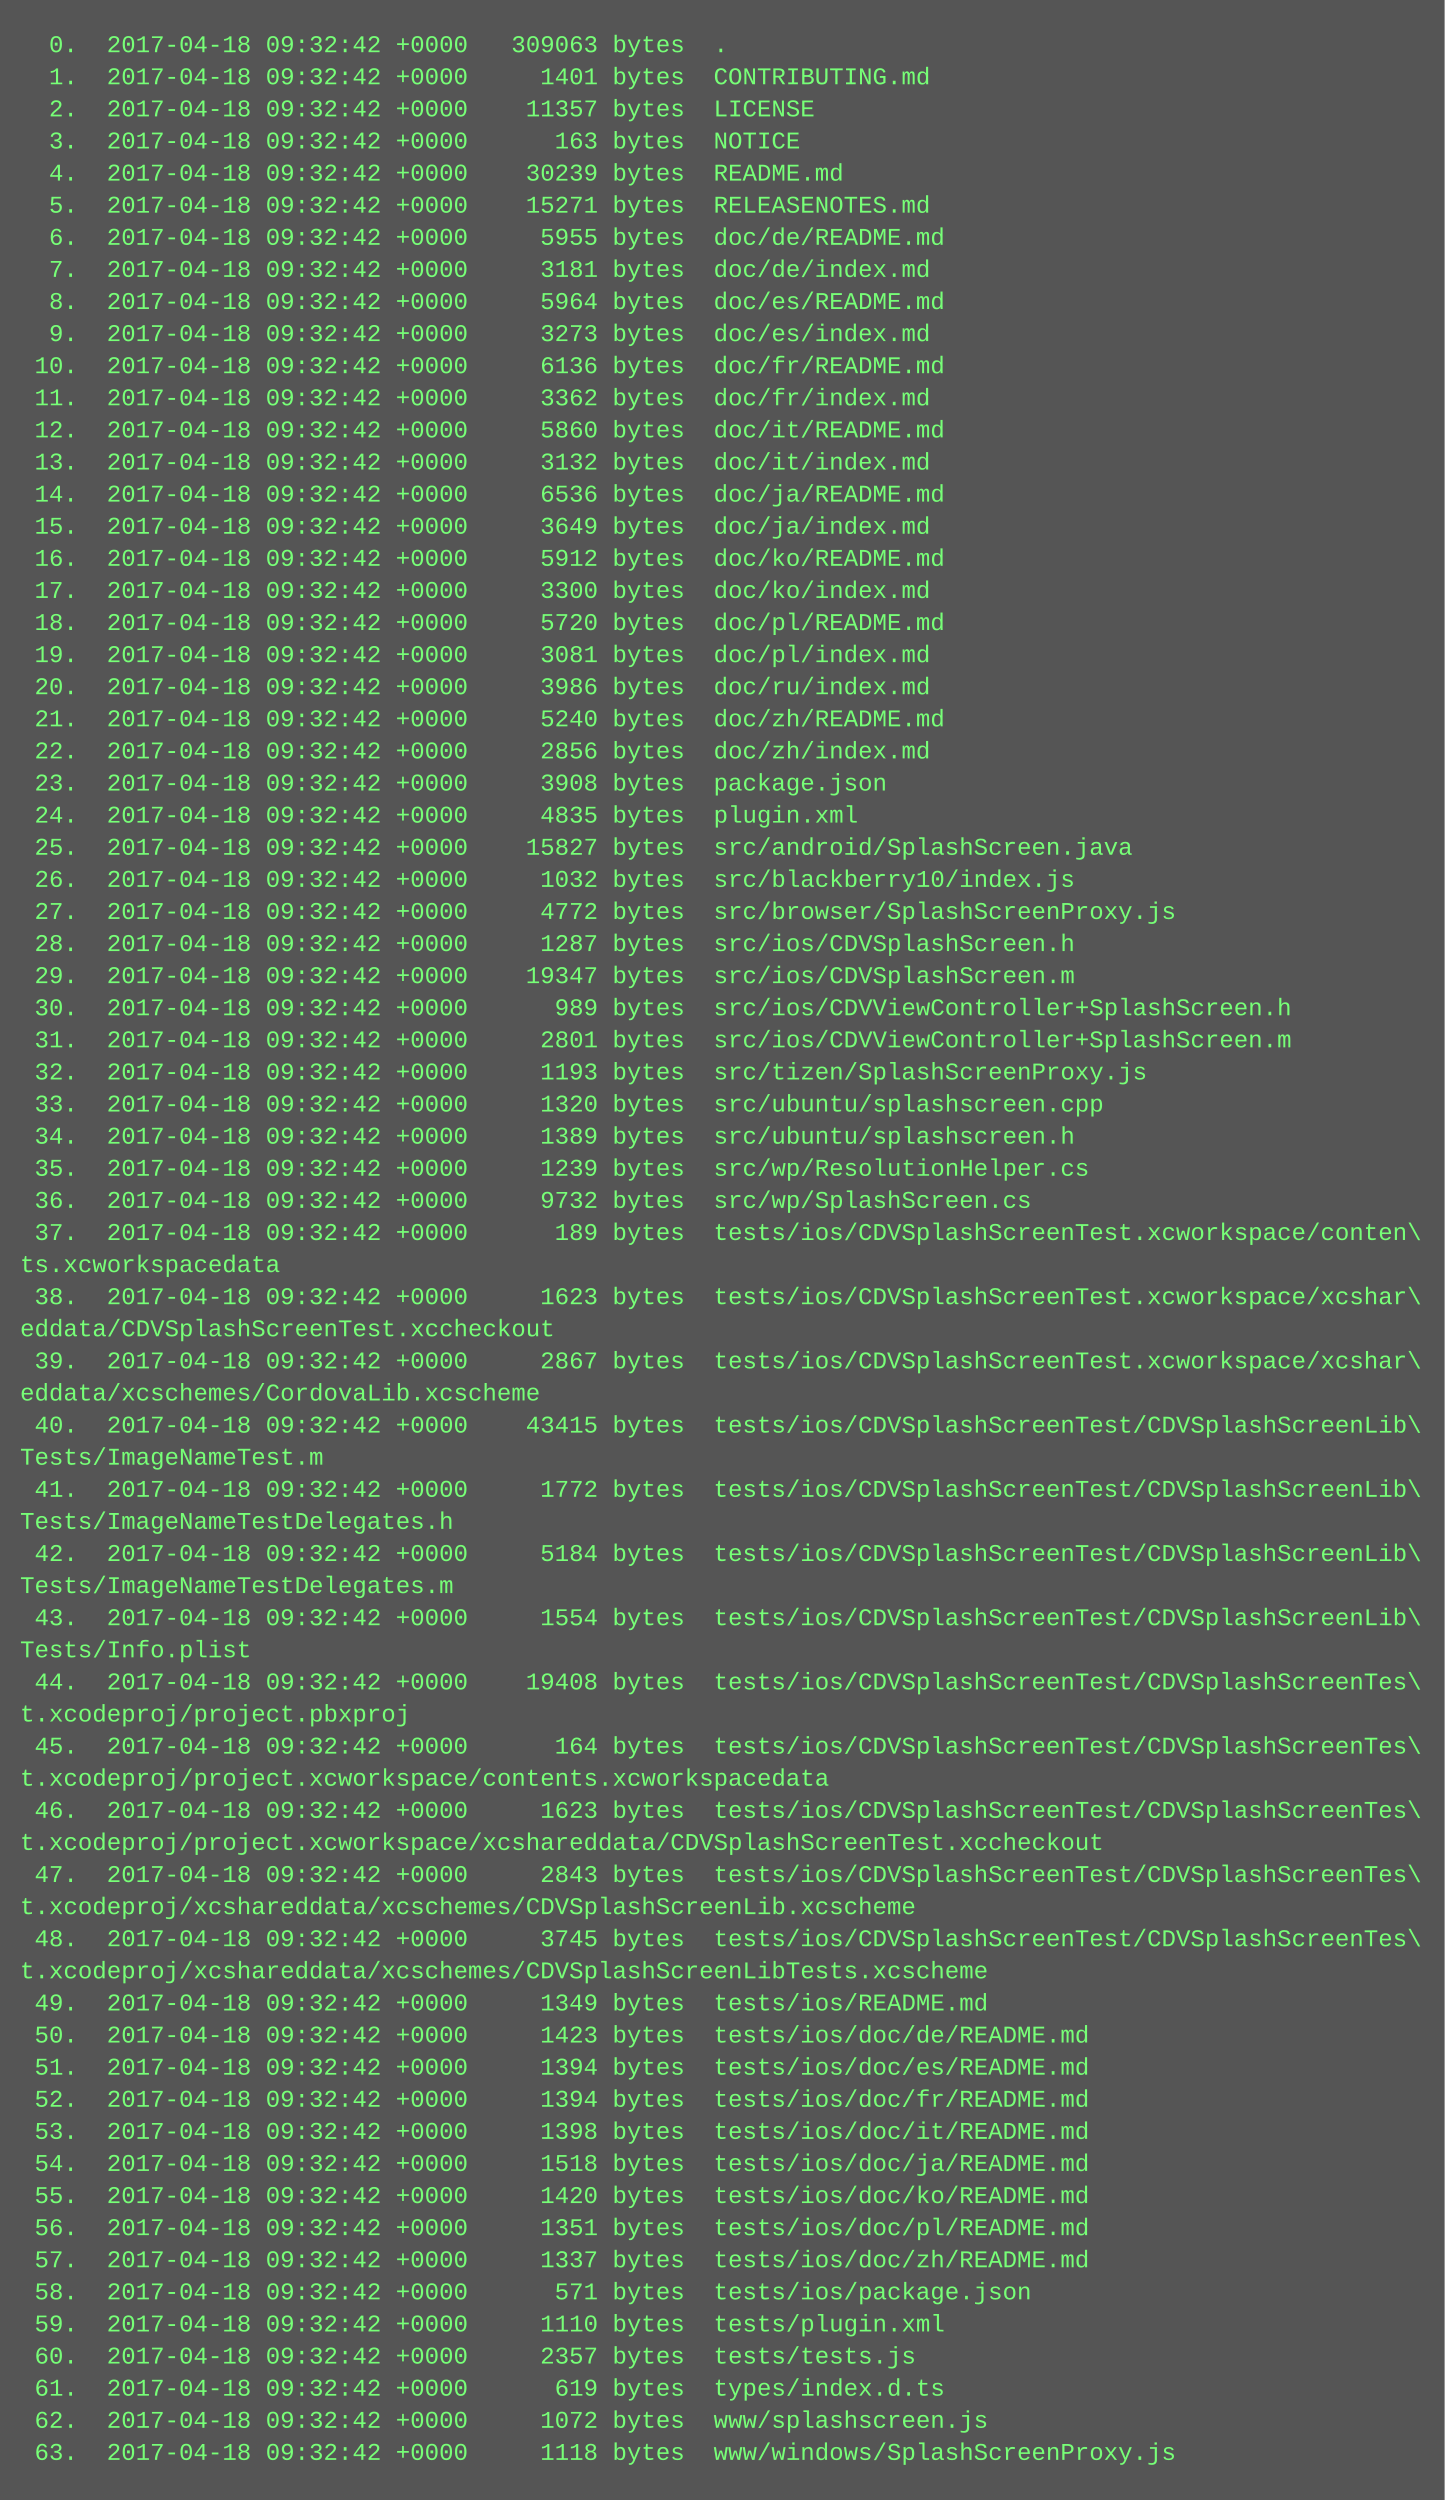
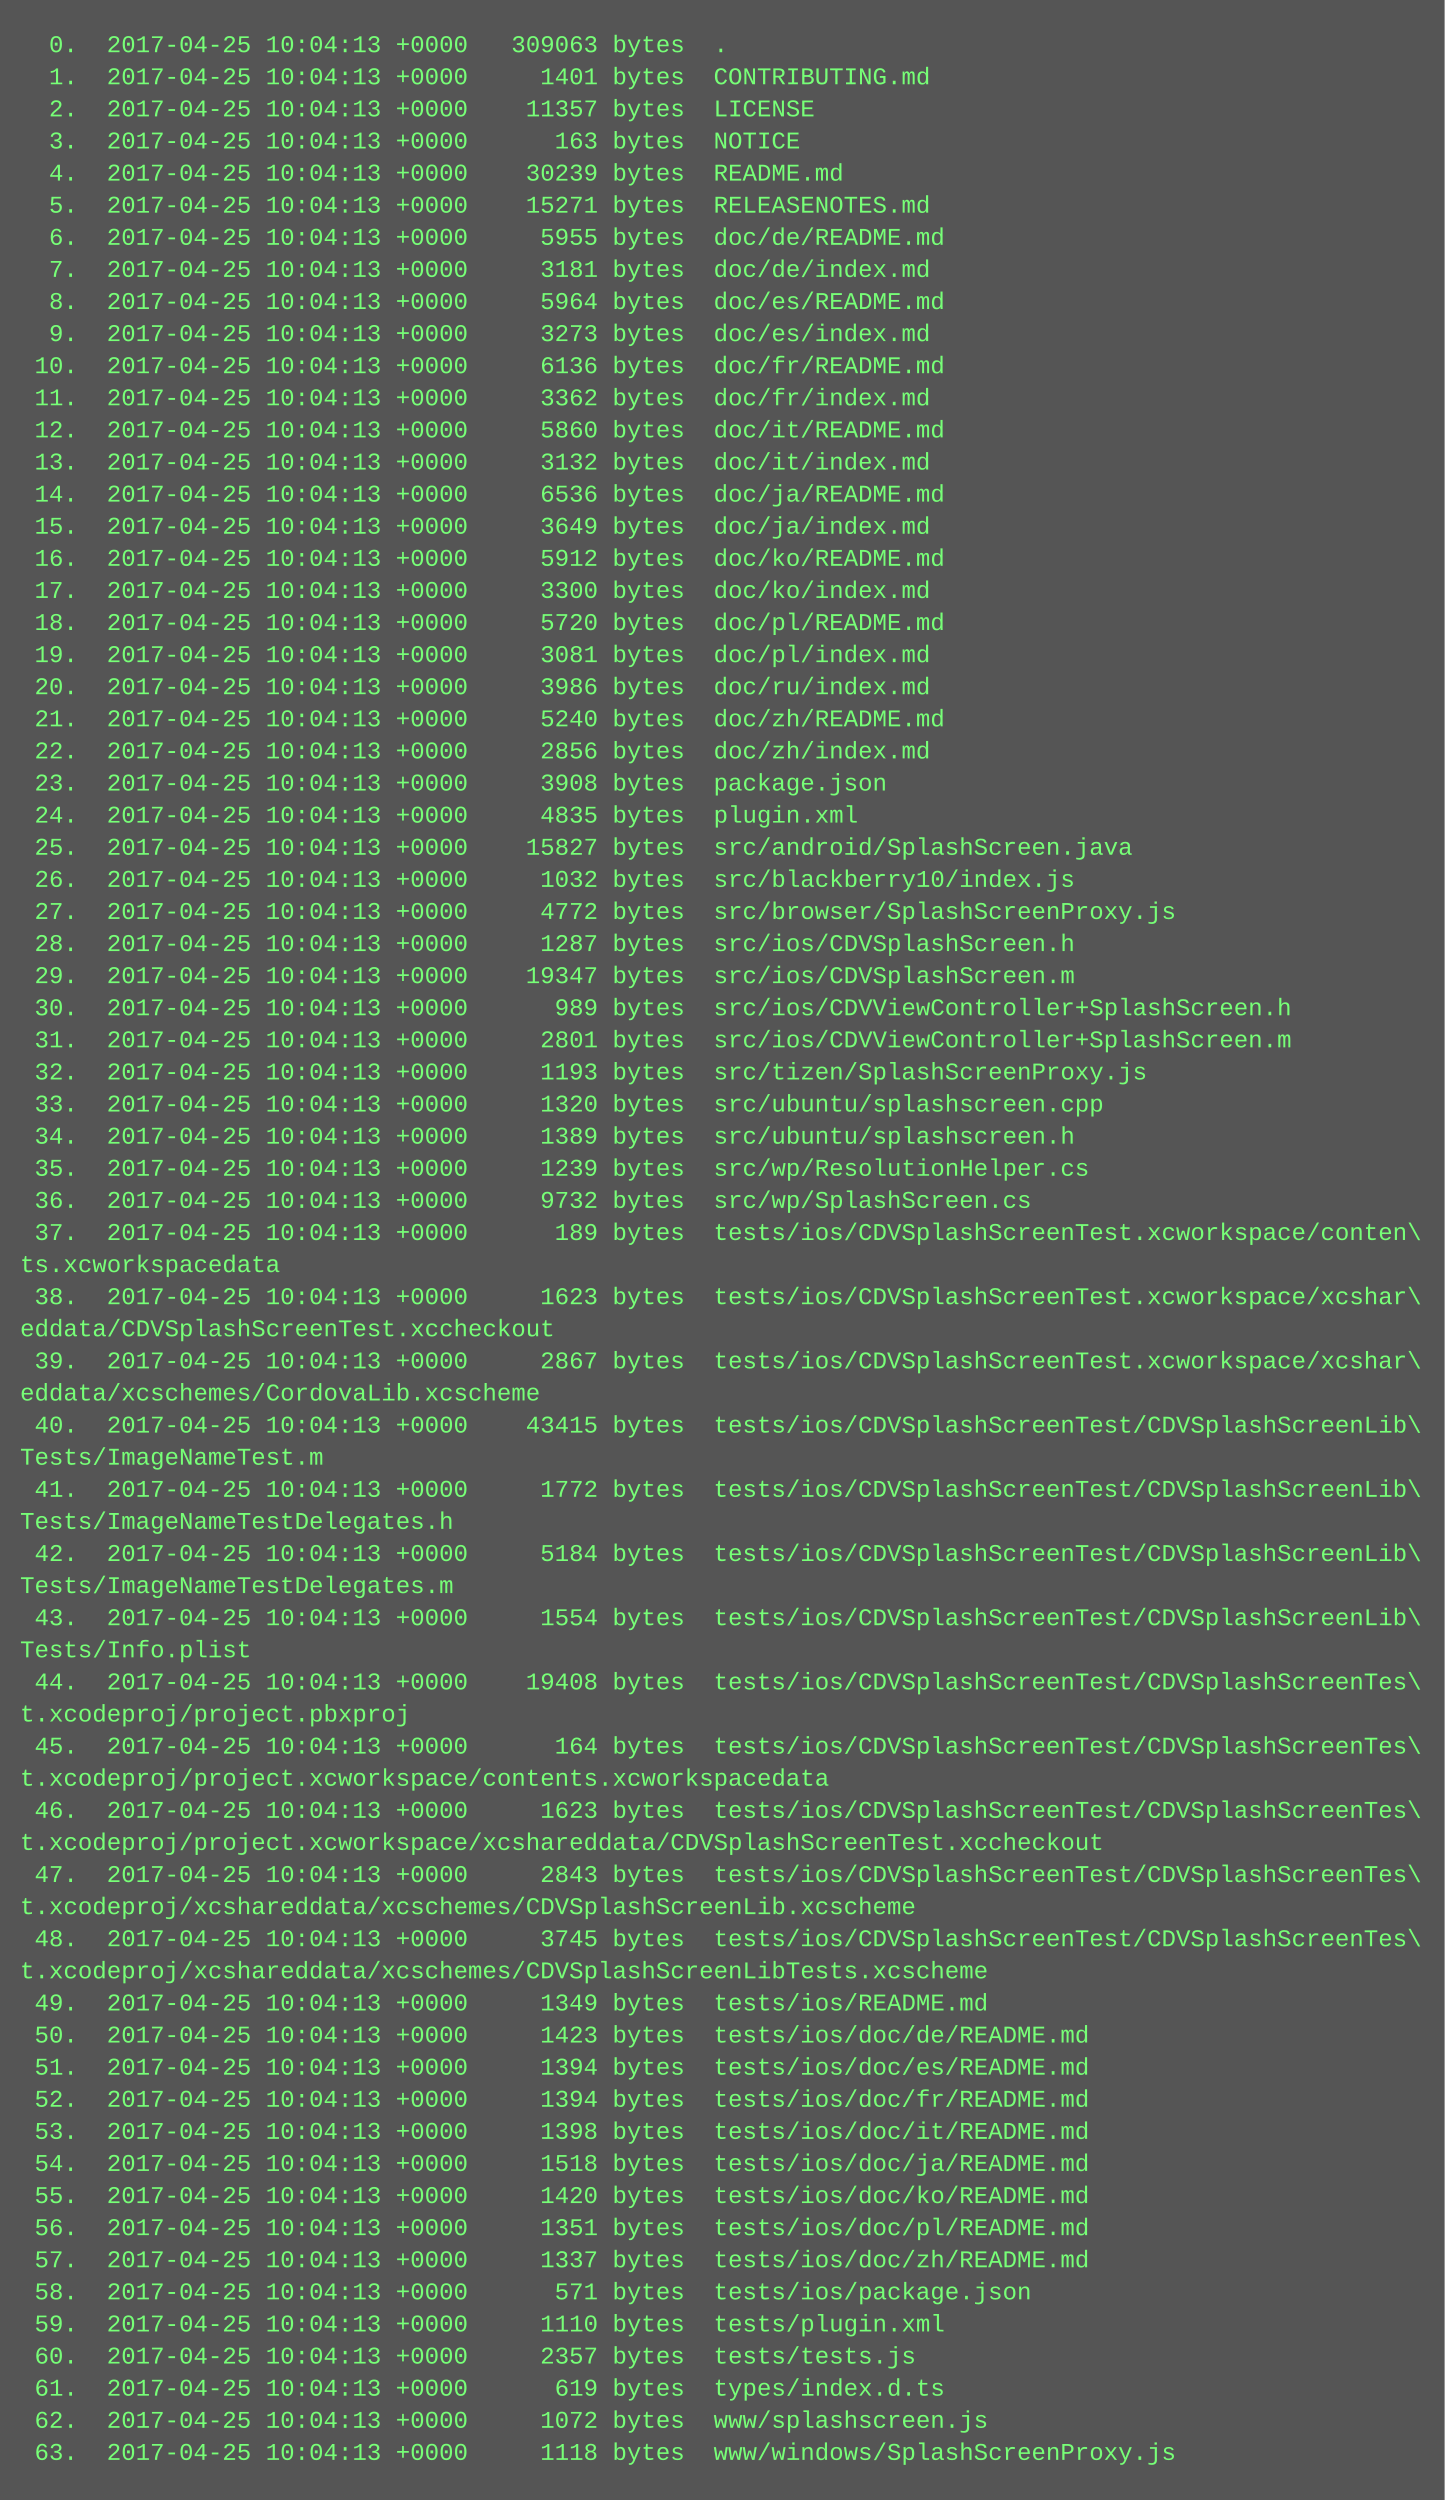
<svg xmlns="http://www.w3.org/2000/svg" height="1246" width="720">
  <rect height="1246" fill="#555" width="720" />
  <text fill="#7f7" font-family="Courier New" font-size="12" xml:space="preserve">
-     <tspan x="10" y="26">  0.  2017-04-18 09:32:42 +0000   309063 bytes  .</tspan>
-     <tspan x="10" y="42">  1.  2017-04-18 09:32:42 +0000     1401 bytes  CONTRIBUTING.md</tspan>
-     <tspan x="10" y="58">  2.  2017-04-18 09:32:42 +0000    11357 bytes  LICENSE</tspan>
-     <tspan x="10" y="74">  3.  2017-04-18 09:32:42 +0000      163 bytes  NOTICE</tspan>
-     <tspan x="10" y="90">  4.  2017-04-18 09:32:42 +0000    30239 bytes  README.md</tspan>
-     <tspan x="10" y="106">  5.  2017-04-18 09:32:42 +0000    15271 bytes  RELEASENOTES.md</tspan>
-     <tspan x="10" y="122">  6.  2017-04-18 09:32:42 +0000     5955 bytes  doc/de/README.md</tspan>
-     <tspan x="10" y="138">  7.  2017-04-18 09:32:42 +0000     3181 bytes  doc/de/index.md</tspan>
-     <tspan x="10" y="154">  8.  2017-04-18 09:32:42 +0000     5964 bytes  doc/es/README.md</tspan>
-     <tspan x="10" y="170">  9.  2017-04-18 09:32:42 +0000     3273 bytes  doc/es/index.md</tspan>
-     <tspan x="10" y="186"> 10.  2017-04-18 09:32:42 +0000     6136 bytes  doc/fr/README.md</tspan>
-     <tspan x="10" y="202"> 11.  2017-04-18 09:32:42 +0000     3362 bytes  doc/fr/index.md</tspan>
-     <tspan x="10" y="218"> 12.  2017-04-18 09:32:42 +0000     5860 bytes  doc/it/README.md</tspan>
-     <tspan x="10" y="234"> 13.  2017-04-18 09:32:42 +0000     3132 bytes  doc/it/index.md</tspan>
-     <tspan x="10" y="250"> 14.  2017-04-18 09:32:42 +0000     6536 bytes  doc/ja/README.md</tspan>
-     <tspan x="10" y="266"> 15.  2017-04-18 09:32:42 +0000     3649 bytes  doc/ja/index.md</tspan>
-     <tspan x="10" y="282"> 16.  2017-04-18 09:32:42 +0000     5912 bytes  doc/ko/README.md</tspan>
-     <tspan x="10" y="298"> 17.  2017-04-18 09:32:42 +0000     3300 bytes  doc/ko/index.md</tspan>
-     <tspan x="10" y="314"> 18.  2017-04-18 09:32:42 +0000     5720 bytes  doc/pl/README.md</tspan>
-     <tspan x="10" y="330"> 19.  2017-04-18 09:32:42 +0000     3081 bytes  doc/pl/index.md</tspan>
-     <tspan x="10" y="346"> 20.  2017-04-18 09:32:42 +0000     3986 bytes  doc/ru/index.md</tspan>
-     <tspan x="10" y="362"> 21.  2017-04-18 09:32:42 +0000     5240 bytes  doc/zh/README.md</tspan>
-     <tspan x="10" y="378"> 22.  2017-04-18 09:32:42 +0000     2856 bytes  doc/zh/index.md</tspan>
-     <tspan x="10" y="394"> 23.  2017-04-18 09:32:42 +0000     3908 bytes  package.json</tspan>
-     <tspan x="10" y="410"> 24.  2017-04-18 09:32:42 +0000     4835 bytes  plugin.xml</tspan>
-     <tspan x="10" y="426"> 25.  2017-04-18 09:32:42 +0000    15827 bytes  src/android/SplashScreen.java</tspan>
-     <tspan x="10" y="442"> 26.  2017-04-18 09:32:42 +0000     1032 bytes  src/blackberry10/index.js</tspan>
-     <tspan x="10" y="458"> 27.  2017-04-18 09:32:42 +0000     4772 bytes  src/browser/SplashScreenProxy.js</tspan>
-     <tspan x="10" y="474"> 28.  2017-04-18 09:32:42 +0000     1287 bytes  src/ios/CDVSplashScreen.h</tspan>
-     <tspan x="10" y="490"> 29.  2017-04-18 09:32:42 +0000    19347 bytes  src/ios/CDVSplashScreen.m</tspan>
-     <tspan x="10" y="506"> 30.  2017-04-18 09:32:42 +0000      989 bytes  src/ios/CDVViewController+SplashScreen.h</tspan>
-     <tspan x="10" y="522"> 31.  2017-04-18 09:32:42 +0000     2801 bytes  src/ios/CDVViewController+SplashScreen.m</tspan>
-     <tspan x="10" y="538"> 32.  2017-04-18 09:32:42 +0000     1193 bytes  src/tizen/SplashScreenProxy.js</tspan>
-     <tspan x="10" y="554"> 33.  2017-04-18 09:32:42 +0000     1320 bytes  src/ubuntu/splashscreen.cpp</tspan>
-     <tspan x="10" y="570"> 34.  2017-04-18 09:32:42 +0000     1389 bytes  src/ubuntu/splashscreen.h</tspan>
-     <tspan x="10" y="586"> 35.  2017-04-18 09:32:42 +0000     1239 bytes  src/wp/ResolutionHelper.cs</tspan>
-     <tspan x="10" y="602"> 36.  2017-04-18 09:32:42 +0000     9732 bytes  src/wp/SplashScreen.cs</tspan>
-     <tspan x="10" y="618"> 37.  2017-04-18 09:32:42 +0000      189 bytes  tests/ios/CDVSplashScreenTest.xcworkspace/conten\</tspan>
+     <tspan x="10" y="26">  0.  2017-04-25 10:04:13 +0000   309063 bytes  .</tspan>
+     <tspan x="10" y="42">  1.  2017-04-25 10:04:13 +0000     1401 bytes  CONTRIBUTING.md</tspan>
+     <tspan x="10" y="58">  2.  2017-04-25 10:04:13 +0000    11357 bytes  LICENSE</tspan>
+     <tspan x="10" y="74">  3.  2017-04-25 10:04:13 +0000      163 bytes  NOTICE</tspan>
+     <tspan x="10" y="90">  4.  2017-04-25 10:04:13 +0000    30239 bytes  README.md</tspan>
+     <tspan x="10" y="106">  5.  2017-04-25 10:04:13 +0000    15271 bytes  RELEASENOTES.md</tspan>
+     <tspan x="10" y="122">  6.  2017-04-25 10:04:13 +0000     5955 bytes  doc/de/README.md</tspan>
+     <tspan x="10" y="138">  7.  2017-04-25 10:04:13 +0000     3181 bytes  doc/de/index.md</tspan>
+     <tspan x="10" y="154">  8.  2017-04-25 10:04:13 +0000     5964 bytes  doc/es/README.md</tspan>
+     <tspan x="10" y="170">  9.  2017-04-25 10:04:13 +0000     3273 bytes  doc/es/index.md</tspan>
+     <tspan x="10" y="186"> 10.  2017-04-25 10:04:13 +0000     6136 bytes  doc/fr/README.md</tspan>
+     <tspan x="10" y="202"> 11.  2017-04-25 10:04:13 +0000     3362 bytes  doc/fr/index.md</tspan>
+     <tspan x="10" y="218"> 12.  2017-04-25 10:04:13 +0000     5860 bytes  doc/it/README.md</tspan>
+     <tspan x="10" y="234"> 13.  2017-04-25 10:04:13 +0000     3132 bytes  doc/it/index.md</tspan>
+     <tspan x="10" y="250"> 14.  2017-04-25 10:04:13 +0000     6536 bytes  doc/ja/README.md</tspan>
+     <tspan x="10" y="266"> 15.  2017-04-25 10:04:13 +0000     3649 bytes  doc/ja/index.md</tspan>
+     <tspan x="10" y="282"> 16.  2017-04-25 10:04:13 +0000     5912 bytes  doc/ko/README.md</tspan>
+     <tspan x="10" y="298"> 17.  2017-04-25 10:04:13 +0000     3300 bytes  doc/ko/index.md</tspan>
+     <tspan x="10" y="314"> 18.  2017-04-25 10:04:13 +0000     5720 bytes  doc/pl/README.md</tspan>
+     <tspan x="10" y="330"> 19.  2017-04-25 10:04:13 +0000     3081 bytes  doc/pl/index.md</tspan>
+     <tspan x="10" y="346"> 20.  2017-04-25 10:04:13 +0000     3986 bytes  doc/ru/index.md</tspan>
+     <tspan x="10" y="362"> 21.  2017-04-25 10:04:13 +0000     5240 bytes  doc/zh/README.md</tspan>
+     <tspan x="10" y="378"> 22.  2017-04-25 10:04:13 +0000     2856 bytes  doc/zh/index.md</tspan>
+     <tspan x="10" y="394"> 23.  2017-04-25 10:04:13 +0000     3908 bytes  package.json</tspan>
+     <tspan x="10" y="410"> 24.  2017-04-25 10:04:13 +0000     4835 bytes  plugin.xml</tspan>
+     <tspan x="10" y="426"> 25.  2017-04-25 10:04:13 +0000    15827 bytes  src/android/SplashScreen.java</tspan>
+     <tspan x="10" y="442"> 26.  2017-04-25 10:04:13 +0000     1032 bytes  src/blackberry10/index.js</tspan>
+     <tspan x="10" y="458"> 27.  2017-04-25 10:04:13 +0000     4772 bytes  src/browser/SplashScreenProxy.js</tspan>
+     <tspan x="10" y="474"> 28.  2017-04-25 10:04:13 +0000     1287 bytes  src/ios/CDVSplashScreen.h</tspan>
+     <tspan x="10" y="490"> 29.  2017-04-25 10:04:13 +0000    19347 bytes  src/ios/CDVSplashScreen.m</tspan>
+     <tspan x="10" y="506"> 30.  2017-04-25 10:04:13 +0000      989 bytes  src/ios/CDVViewController+SplashScreen.h</tspan>
+     <tspan x="10" y="522"> 31.  2017-04-25 10:04:13 +0000     2801 bytes  src/ios/CDVViewController+SplashScreen.m</tspan>
+     <tspan x="10" y="538"> 32.  2017-04-25 10:04:13 +0000     1193 bytes  src/tizen/SplashScreenProxy.js</tspan>
+     <tspan x="10" y="554"> 33.  2017-04-25 10:04:13 +0000     1320 bytes  src/ubuntu/splashscreen.cpp</tspan>
+     <tspan x="10" y="570"> 34.  2017-04-25 10:04:13 +0000     1389 bytes  src/ubuntu/splashscreen.h</tspan>
+     <tspan x="10" y="586"> 35.  2017-04-25 10:04:13 +0000     1239 bytes  src/wp/ResolutionHelper.cs</tspan>
+     <tspan x="10" y="602"> 36.  2017-04-25 10:04:13 +0000     9732 bytes  src/wp/SplashScreen.cs</tspan>
+     <tspan x="10" y="618"> 37.  2017-04-25 10:04:13 +0000      189 bytes  tests/ios/CDVSplashScreenTest.xcworkspace/conten\</tspan>
    <tspan x="10" y="634">ts.xcworkspacedata</tspan>
-     <tspan x="10" y="650"> 38.  2017-04-18 09:32:42 +0000     1623 bytes  tests/ios/CDVSplashScreenTest.xcworkspace/xcshar\</tspan>
+     <tspan x="10" y="650"> 38.  2017-04-25 10:04:13 +0000     1623 bytes  tests/ios/CDVSplashScreenTest.xcworkspace/xcshar\</tspan>
    <tspan x="10" y="666">eddata/CDVSplashScreenTest.xccheckout</tspan>
-     <tspan x="10" y="682"> 39.  2017-04-18 09:32:42 +0000     2867 bytes  tests/ios/CDVSplashScreenTest.xcworkspace/xcshar\</tspan>
+     <tspan x="10" y="682"> 39.  2017-04-25 10:04:13 +0000     2867 bytes  tests/ios/CDVSplashScreenTest.xcworkspace/xcshar\</tspan>
    <tspan x="10" y="698">eddata/xcschemes/CordovaLib.xcscheme</tspan>
-     <tspan x="10" y="714"> 40.  2017-04-18 09:32:42 +0000    43415 bytes  tests/ios/CDVSplashScreenTest/CDVSplashScreenLib\</tspan>
+     <tspan x="10" y="714"> 40.  2017-04-25 10:04:13 +0000    43415 bytes  tests/ios/CDVSplashScreenTest/CDVSplashScreenLib\</tspan>
    <tspan x="10" y="730">Tests/ImageNameTest.m</tspan>
-     <tspan x="10" y="746"> 41.  2017-04-18 09:32:42 +0000     1772 bytes  tests/ios/CDVSplashScreenTest/CDVSplashScreenLib\</tspan>
+     <tspan x="10" y="746"> 41.  2017-04-25 10:04:13 +0000     1772 bytes  tests/ios/CDVSplashScreenTest/CDVSplashScreenLib\</tspan>
    <tspan x="10" y="762">Tests/ImageNameTestDelegates.h</tspan>
-     <tspan x="10" y="778"> 42.  2017-04-18 09:32:42 +0000     5184 bytes  tests/ios/CDVSplashScreenTest/CDVSplashScreenLib\</tspan>
+     <tspan x="10" y="778"> 42.  2017-04-25 10:04:13 +0000     5184 bytes  tests/ios/CDVSplashScreenTest/CDVSplashScreenLib\</tspan>
    <tspan x="10" y="794">Tests/ImageNameTestDelegates.m</tspan>
-     <tspan x="10" y="810"> 43.  2017-04-18 09:32:42 +0000     1554 bytes  tests/ios/CDVSplashScreenTest/CDVSplashScreenLib\</tspan>
+     <tspan x="10" y="810"> 43.  2017-04-25 10:04:13 +0000     1554 bytes  tests/ios/CDVSplashScreenTest/CDVSplashScreenLib\</tspan>
    <tspan x="10" y="826">Tests/Info.plist</tspan>
-     <tspan x="10" y="842"> 44.  2017-04-18 09:32:42 +0000    19408 bytes  tests/ios/CDVSplashScreenTest/CDVSplashScreenTes\</tspan>
+     <tspan x="10" y="842"> 44.  2017-04-25 10:04:13 +0000    19408 bytes  tests/ios/CDVSplashScreenTest/CDVSplashScreenTes\</tspan>
    <tspan x="10" y="858">t.xcodeproj/project.pbxproj</tspan>
-     <tspan x="10" y="874"> 45.  2017-04-18 09:32:42 +0000      164 bytes  tests/ios/CDVSplashScreenTest/CDVSplashScreenTes\</tspan>
+     <tspan x="10" y="874"> 45.  2017-04-25 10:04:13 +0000      164 bytes  tests/ios/CDVSplashScreenTest/CDVSplashScreenTes\</tspan>
    <tspan x="10" y="890">t.xcodeproj/project.xcworkspace/contents.xcworkspacedata</tspan>
-     <tspan x="10" y="906"> 46.  2017-04-18 09:32:42 +0000     1623 bytes  tests/ios/CDVSplashScreenTest/CDVSplashScreenTes\</tspan>
+     <tspan x="10" y="906"> 46.  2017-04-25 10:04:13 +0000     1623 bytes  tests/ios/CDVSplashScreenTest/CDVSplashScreenTes\</tspan>
    <tspan x="10" y="922">t.xcodeproj/project.xcworkspace/xcshareddata/CDVSplashScreenTest.xccheckout</tspan>
-     <tspan x="10" y="938"> 47.  2017-04-18 09:32:42 +0000     2843 bytes  tests/ios/CDVSplashScreenTest/CDVSplashScreenTes\</tspan>
+     <tspan x="10" y="938"> 47.  2017-04-25 10:04:13 +0000     2843 bytes  tests/ios/CDVSplashScreenTest/CDVSplashScreenTes\</tspan>
    <tspan x="10" y="954">t.xcodeproj/xcshareddata/xcschemes/CDVSplashScreenLib.xcscheme</tspan>
-     <tspan x="10" y="970"> 48.  2017-04-18 09:32:42 +0000     3745 bytes  tests/ios/CDVSplashScreenTest/CDVSplashScreenTes\</tspan>
+     <tspan x="10" y="970"> 48.  2017-04-25 10:04:13 +0000     3745 bytes  tests/ios/CDVSplashScreenTest/CDVSplashScreenTes\</tspan>
    <tspan x="10" y="986">t.xcodeproj/xcshareddata/xcschemes/CDVSplashScreenLibTests.xcscheme</tspan>
-     <tspan x="10" y="1002"> 49.  2017-04-18 09:32:42 +0000     1349 bytes  tests/ios/README.md</tspan>
-     <tspan x="10" y="1018"> 50.  2017-04-18 09:32:42 +0000     1423 bytes  tests/ios/doc/de/README.md</tspan>
-     <tspan x="10" y="1034"> 51.  2017-04-18 09:32:42 +0000     1394 bytes  tests/ios/doc/es/README.md</tspan>
-     <tspan x="10" y="1050"> 52.  2017-04-18 09:32:42 +0000     1394 bytes  tests/ios/doc/fr/README.md</tspan>
-     <tspan x="10" y="1066"> 53.  2017-04-18 09:32:42 +0000     1398 bytes  tests/ios/doc/it/README.md</tspan>
-     <tspan x="10" y="1082"> 54.  2017-04-18 09:32:42 +0000     1518 bytes  tests/ios/doc/ja/README.md</tspan>
-     <tspan x="10" y="1098"> 55.  2017-04-18 09:32:42 +0000     1420 bytes  tests/ios/doc/ko/README.md</tspan>
-     <tspan x="10" y="1114"> 56.  2017-04-18 09:32:42 +0000     1351 bytes  tests/ios/doc/pl/README.md</tspan>
-     <tspan x="10" y="1130"> 57.  2017-04-18 09:32:42 +0000     1337 bytes  tests/ios/doc/zh/README.md</tspan>
-     <tspan x="10" y="1146"> 58.  2017-04-18 09:32:42 +0000      571 bytes  tests/ios/package.json</tspan>
-     <tspan x="10" y="1162"> 59.  2017-04-18 09:32:42 +0000     1110 bytes  tests/plugin.xml</tspan>
-     <tspan x="10" y="1178"> 60.  2017-04-18 09:32:42 +0000     2357 bytes  tests/tests.js</tspan>
-     <tspan x="10" y="1194"> 61.  2017-04-18 09:32:42 +0000      619 bytes  types/index.d.ts</tspan>
-     <tspan x="10" y="1210"> 62.  2017-04-18 09:32:42 +0000     1072 bytes  www/splashscreen.js</tspan>
-     <tspan x="10" y="1226"> 63.  2017-04-18 09:32:42 +0000     1118 bytes  www/windows/SplashScreenProxy.js</tspan>
+     <tspan x="10" y="1002"> 49.  2017-04-25 10:04:13 +0000     1349 bytes  tests/ios/README.md</tspan>
+     <tspan x="10" y="1018"> 50.  2017-04-25 10:04:13 +0000     1423 bytes  tests/ios/doc/de/README.md</tspan>
+     <tspan x="10" y="1034"> 51.  2017-04-25 10:04:13 +0000     1394 bytes  tests/ios/doc/es/README.md</tspan>
+     <tspan x="10" y="1050"> 52.  2017-04-25 10:04:13 +0000     1394 bytes  tests/ios/doc/fr/README.md</tspan>
+     <tspan x="10" y="1066"> 53.  2017-04-25 10:04:13 +0000     1398 bytes  tests/ios/doc/it/README.md</tspan>
+     <tspan x="10" y="1082"> 54.  2017-04-25 10:04:13 +0000     1518 bytes  tests/ios/doc/ja/README.md</tspan>
+     <tspan x="10" y="1098"> 55.  2017-04-25 10:04:13 +0000     1420 bytes  tests/ios/doc/ko/README.md</tspan>
+     <tspan x="10" y="1114"> 56.  2017-04-25 10:04:13 +0000     1351 bytes  tests/ios/doc/pl/README.md</tspan>
+     <tspan x="10" y="1130"> 57.  2017-04-25 10:04:13 +0000     1337 bytes  tests/ios/doc/zh/README.md</tspan>
+     <tspan x="10" y="1146"> 58.  2017-04-25 10:04:13 +0000      571 bytes  tests/ios/package.json</tspan>
+     <tspan x="10" y="1162"> 59.  2017-04-25 10:04:13 +0000     1110 bytes  tests/plugin.xml</tspan>
+     <tspan x="10" y="1178"> 60.  2017-04-25 10:04:13 +0000     2357 bytes  tests/tests.js</tspan>
+     <tspan x="10" y="1194"> 61.  2017-04-25 10:04:13 +0000      619 bytes  types/index.d.ts</tspan>
+     <tspan x="10" y="1210"> 62.  2017-04-25 10:04:13 +0000     1072 bytes  www/splashscreen.js</tspan>
+     <tspan x="10" y="1226"> 63.  2017-04-25 10:04:13 +0000     1118 bytes  www/windows/SplashScreenProxy.js</tspan>
  </text>
</svg>
